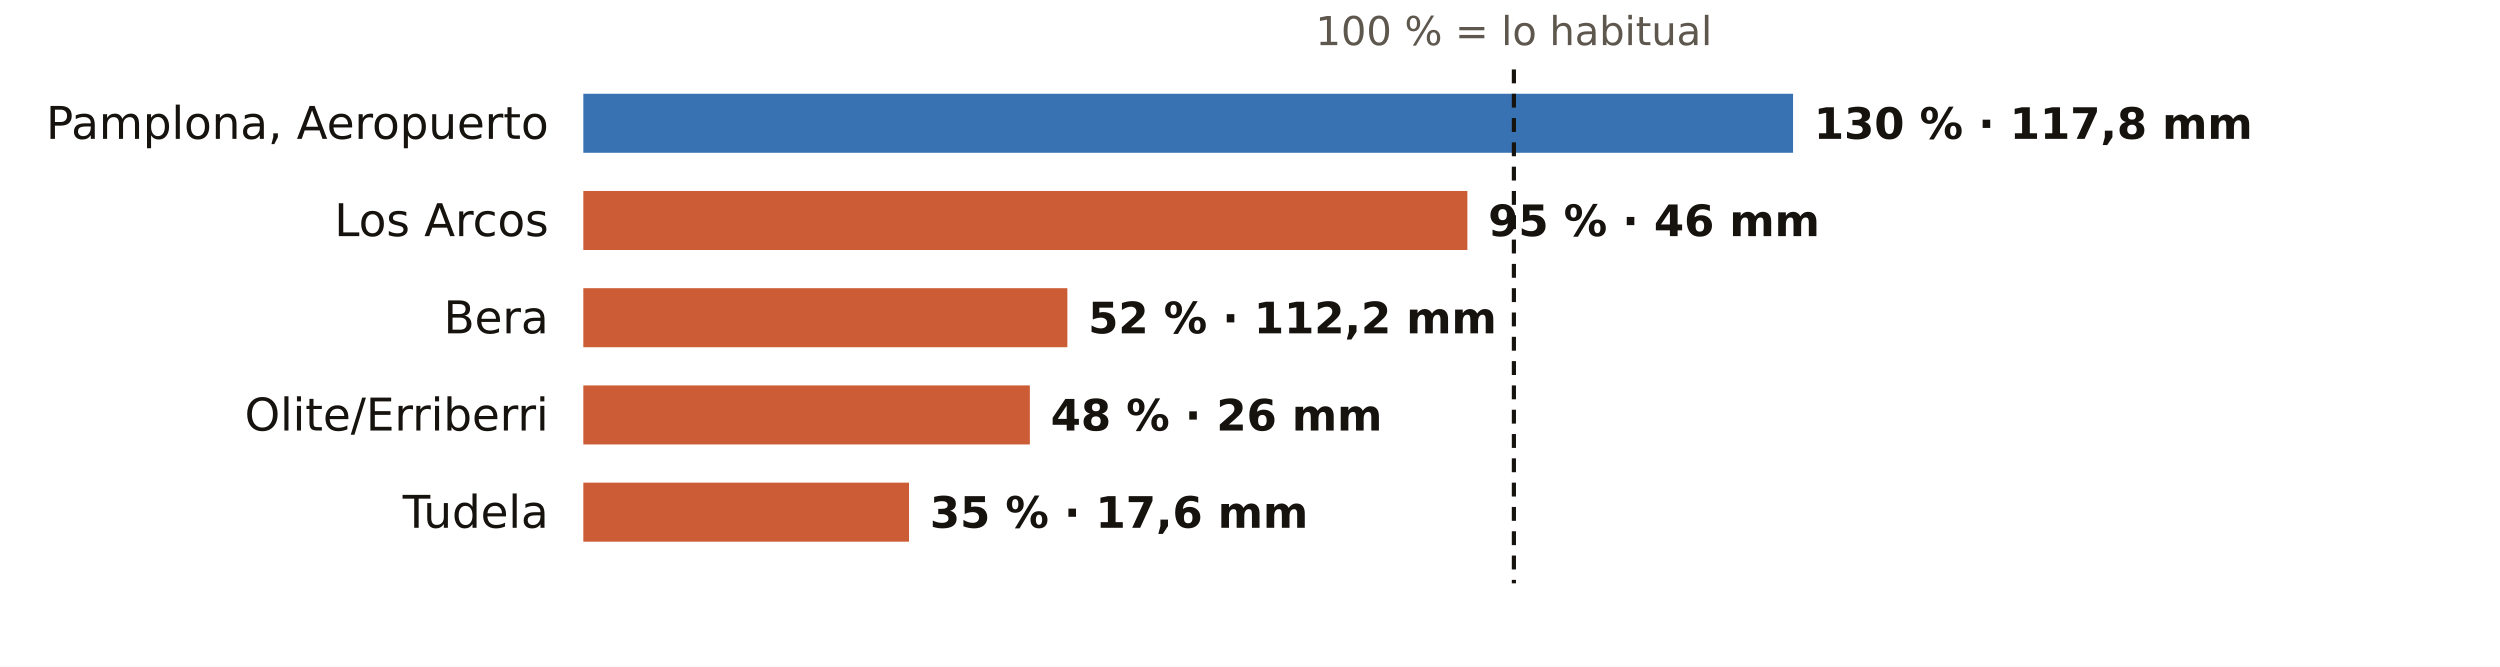
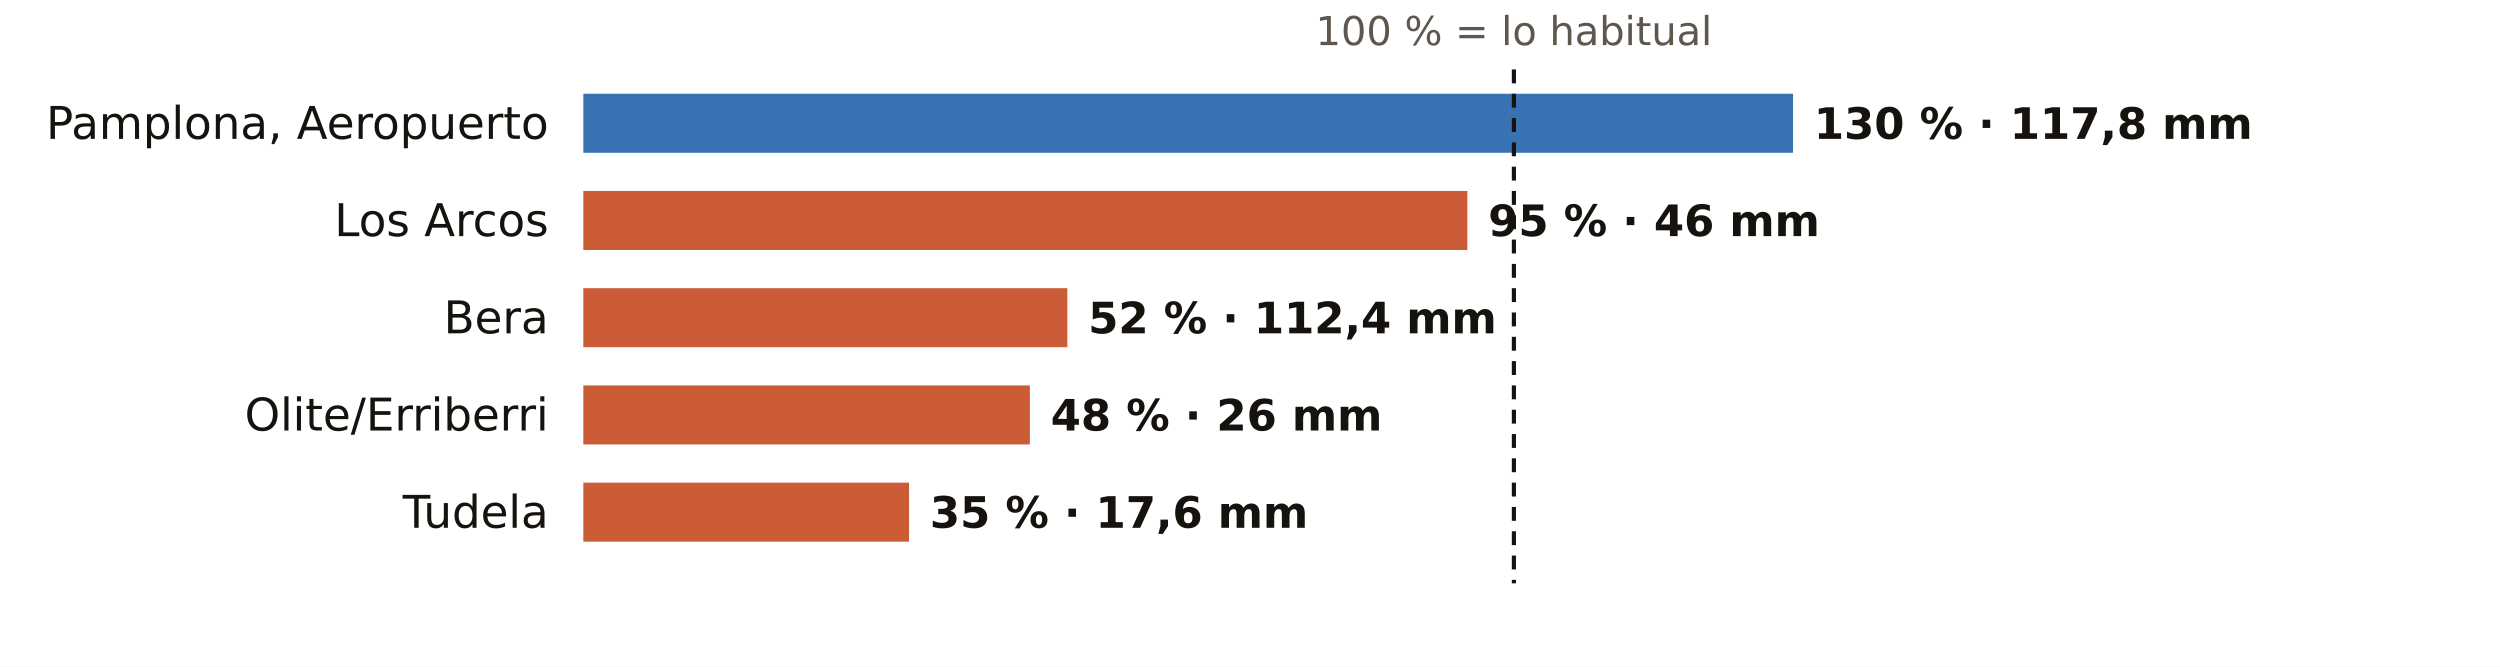
<svg xmlns="http://www.w3.org/2000/svg" viewBox="0 0 720 192" width="720" height="192" role="img" aria-label="El otoño en los pluviómetros de AEMET de Navarra: % de lo habitual">
  <rect width="720" height="192" fill="#FFFFFF" />
  <text x="436.0" y="13.0" font-size="11.5" fill="#5E574E" text-anchor="middle" font-weight="400" font-family="Public Sans, DejaVu Sans, Arial, sans-serif">100 % = lo habitual</text>
  <text x="158.0" y="40.0" font-size="13" fill="#16130F" text-anchor="end" font-weight="500" font-family="Public Sans, DejaVu Sans, Arial, sans-serif">Pamplona, Aeropuerto</text>
  <rect x="168" y="27" width="348.4" height="17" fill="#1F5FA8" opacity="0.88" />
  <text x="522.4" y="40.0" font-size="12.5" fill="#16130F" text-anchor="start" font-weight="600" font-family="Public Sans, DejaVu Sans, Arial, sans-serif">130 % · 117,8 mm</text>
  <text x="158.0" y="68.0" font-size="13" fill="#16130F" text-anchor="end" font-weight="500" font-family="Public Sans, DejaVu Sans, Arial, sans-serif">Los Arcos</text>
  <rect x="168" y="55" width="254.6" height="17" fill="#C4461A" opacity="0.88" />
  <text x="428.6" y="68.0" font-size="12.5" fill="#16130F" text-anchor="start" font-weight="600" font-family="Public Sans, DejaVu Sans, Arial, sans-serif">95 % · 46 mm</text>
  <text x="158.0" y="96.0" font-size="13" fill="#16130F" text-anchor="end" font-weight="500" font-family="Public Sans, DejaVu Sans, Arial, sans-serif">Bera</text>
  <rect x="168" y="83" width="139.4" height="17" fill="#C4461A" opacity="0.88" />
-   <text x="313.4" y="96.0" font-size="12.5" fill="#16130F" text-anchor="start" font-weight="600" font-family="Public Sans, DejaVu Sans, Arial, sans-serif">52 % · 112,2 mm</text>
+   <text x="313.4" y="96.0" font-size="12.5" fill="#16130F" text-anchor="start" font-weight="600" font-family="Public Sans, DejaVu Sans, Arial, sans-serif">52 % · 112,4 mm</text>
  <text x="158.0" y="124.0" font-size="13" fill="#16130F" text-anchor="end" font-weight="500" font-family="Public Sans, DejaVu Sans, Arial, sans-serif">Olite/Erriberri</text>
  <rect x="168" y="111" width="128.6" height="17" fill="#C4461A" opacity="0.88" />
  <text x="302.6" y="124.0" font-size="12.5" fill="#16130F" text-anchor="start" font-weight="600" font-family="Public Sans, DejaVu Sans, Arial, sans-serif">48 % · 26 mm</text>
  <text x="158.0" y="152.0" font-size="13" fill="#16130F" text-anchor="end" font-weight="500" font-family="Public Sans, DejaVu Sans, Arial, sans-serif">Tudela</text>
  <rect x="168" y="139" width="93.8" height="17" fill="#C4461A" opacity="0.88" />
  <text x="267.8" y="152.0" font-size="12.5" fill="#16130F" text-anchor="start" font-weight="600" font-family="Public Sans, DejaVu Sans, Arial, sans-serif">35 % · 17,6 mm</text>
  <line x1="436.0" x2="436.0" y1="20" y2="168" stroke="#16130F" stroke-width="1.2" stroke-dasharray="4 3" />
</svg>
